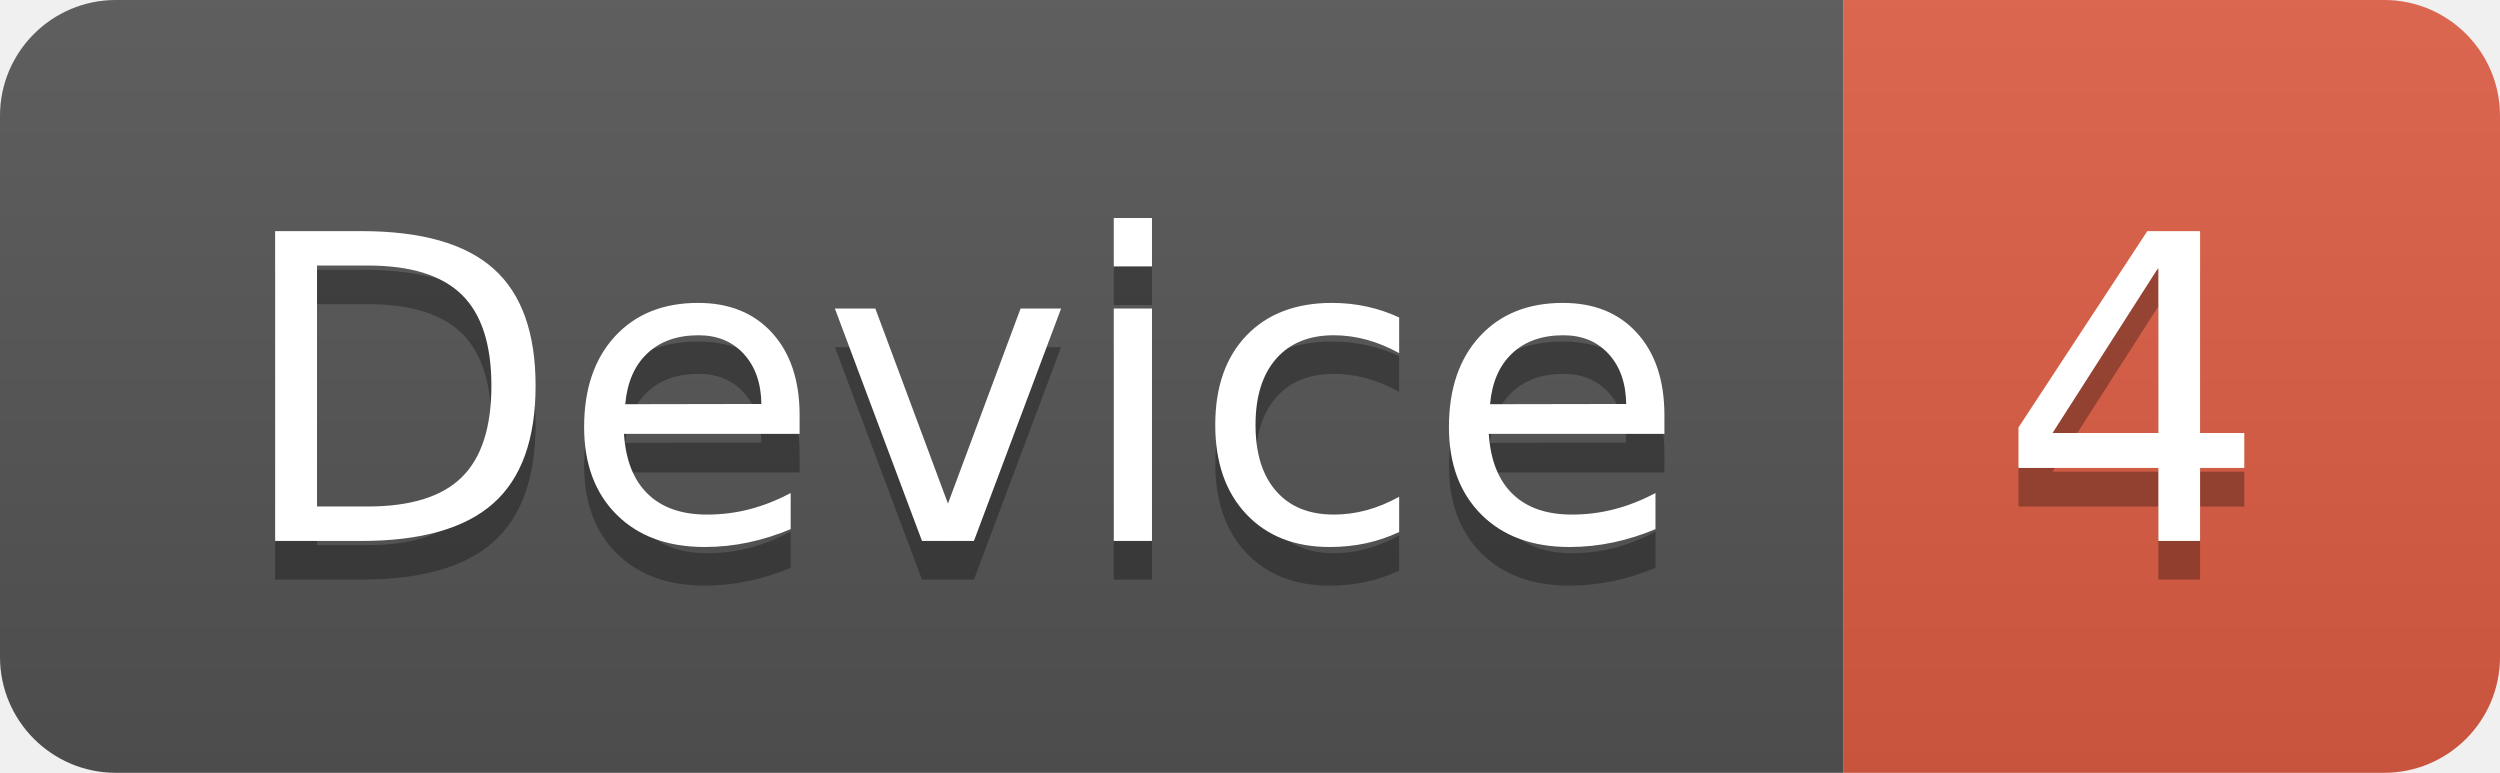
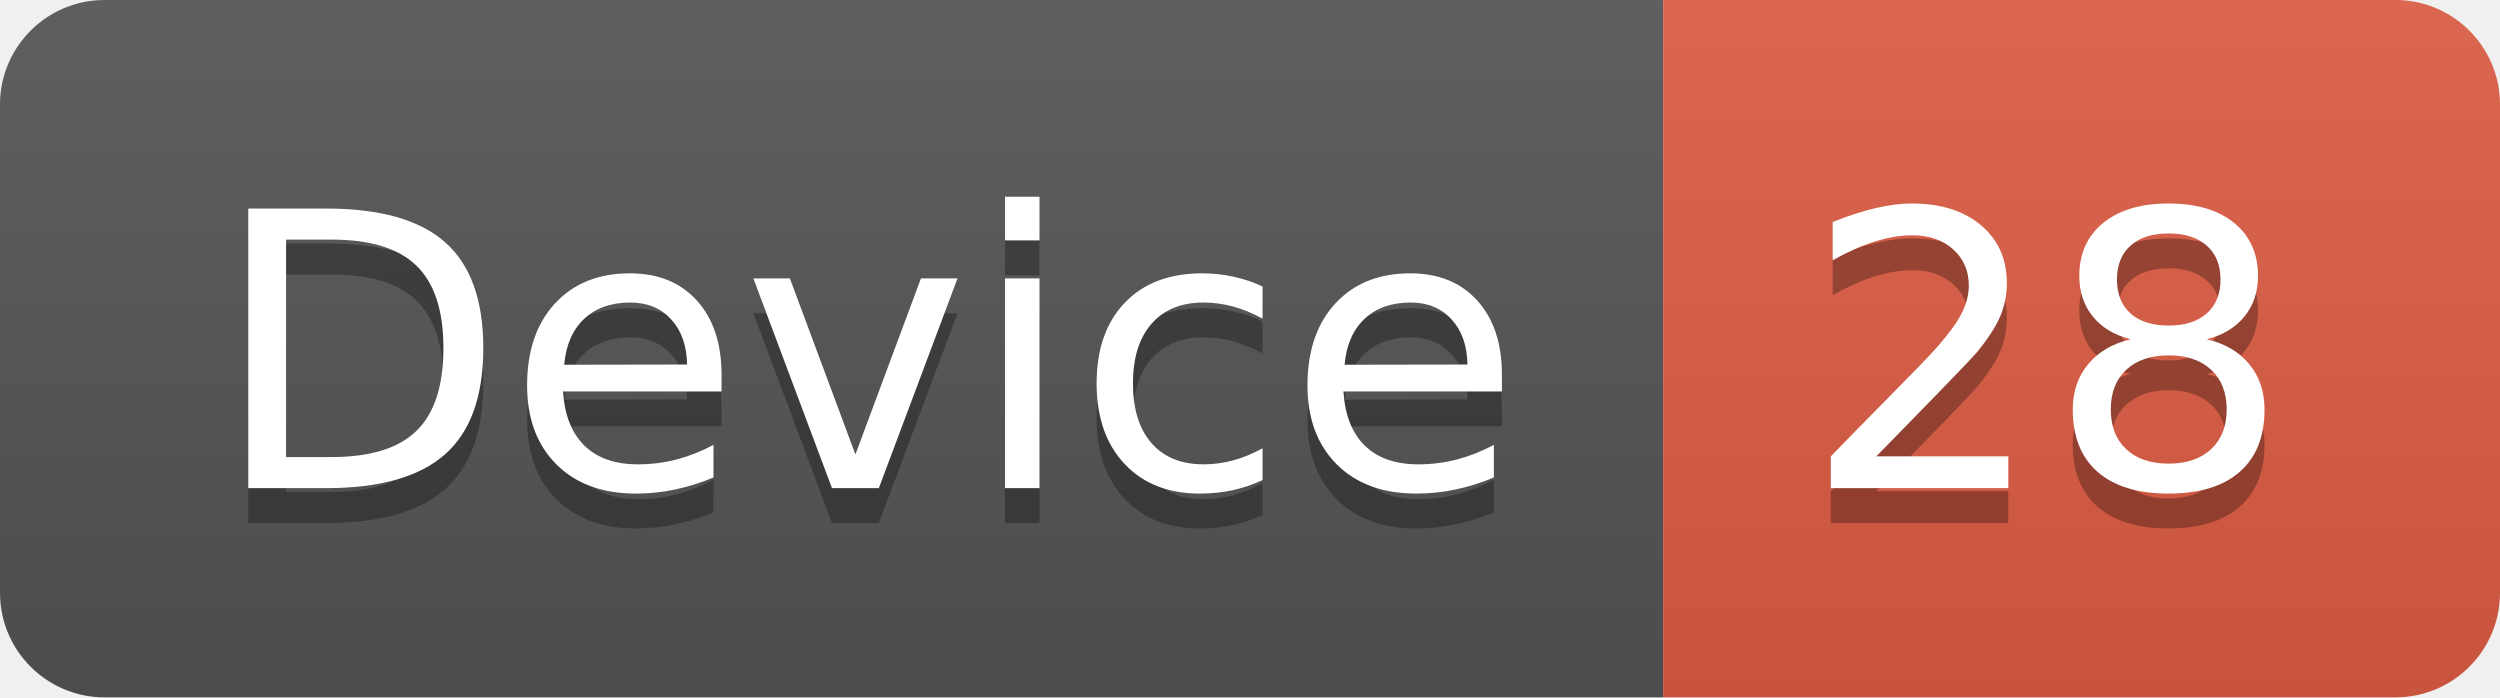
- <svg xmlns="http://www.w3.org/2000/svg" width="64.7" height="20">
+ <svg xmlns="http://www.w3.org/2000/svg" width="71.7" height="20">
  <linearGradient id="smooth" x2="0" y2="100%">
    <stop offset="0" stop-color="#bbb" stop-opacity=".1" />
    <stop offset="1" stop-opacity=".1" />
  </linearGradient>
  <clipPath id="round">
-     <rect width="64.7" height="20" rx="3" fill="#fff" />
+     <rect width="71.7" height="20" rx="3" fill="#fff" />
  </clipPath>
  <g clip-path="url(#round)">
    <rect width="47.7" height="20" fill="#555" />
-     <rect x="47.7" width="17.0" height="20" fill="#e05d44" />
-     <rect width="64.7" height="20" fill="url(#smooth)" />
+     <rect x="47.7" width="24.0" height="20" fill="#e05d44" />
+     <rect width="71.7" height="20" fill="url(#smooth)" />
  </g>
  <g fill="#fff" text-anchor="middle" font-family="DejaVu Sans,Verdana,Geneva,sans-serif" font-size="110">
    <text x="248.5" y="150" fill="#010101" fill-opacity=".3" transform="scale(0.1)" textLength="377.0" lengthAdjust="spacing">Device</text>
    <text x="248.5" y="140" transform="scale(0.1)" textLength="377.0" lengthAdjust="spacing">Device</text>
-     <text x="552.0" y="150" fill="#010101" fill-opacity=".3" transform="scale(0.1)" textLength="70.0" lengthAdjust="spacing">4</text>
-     <text x="552.0" y="140" transform="scale(0.1)" textLength="70.0" lengthAdjust="spacing">4</text>
+     <text x="587.0" y="150" fill="#010101" fill-opacity=".3" transform="scale(0.1)" textLength="140.0" lengthAdjust="spacing">28</text>
+     <text x="587.0" y="140" transform="scale(0.1)" textLength="140.0" lengthAdjust="spacing">28</text>
  </g>
</svg>
